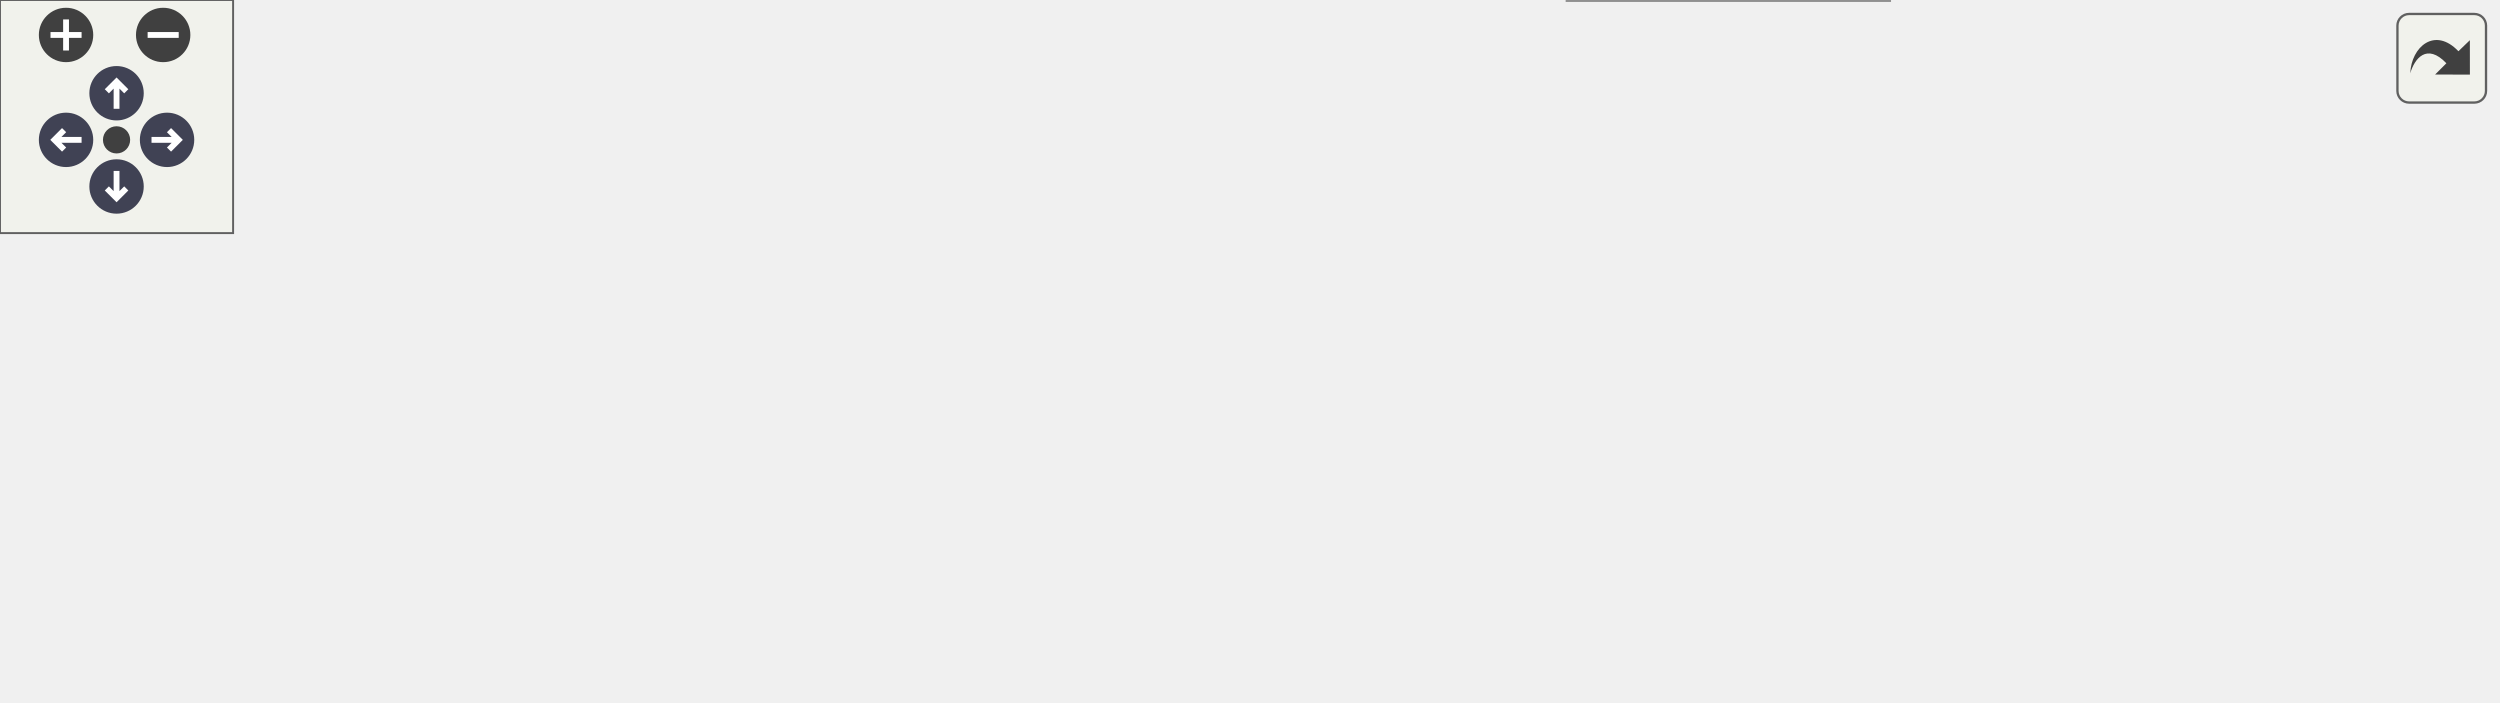
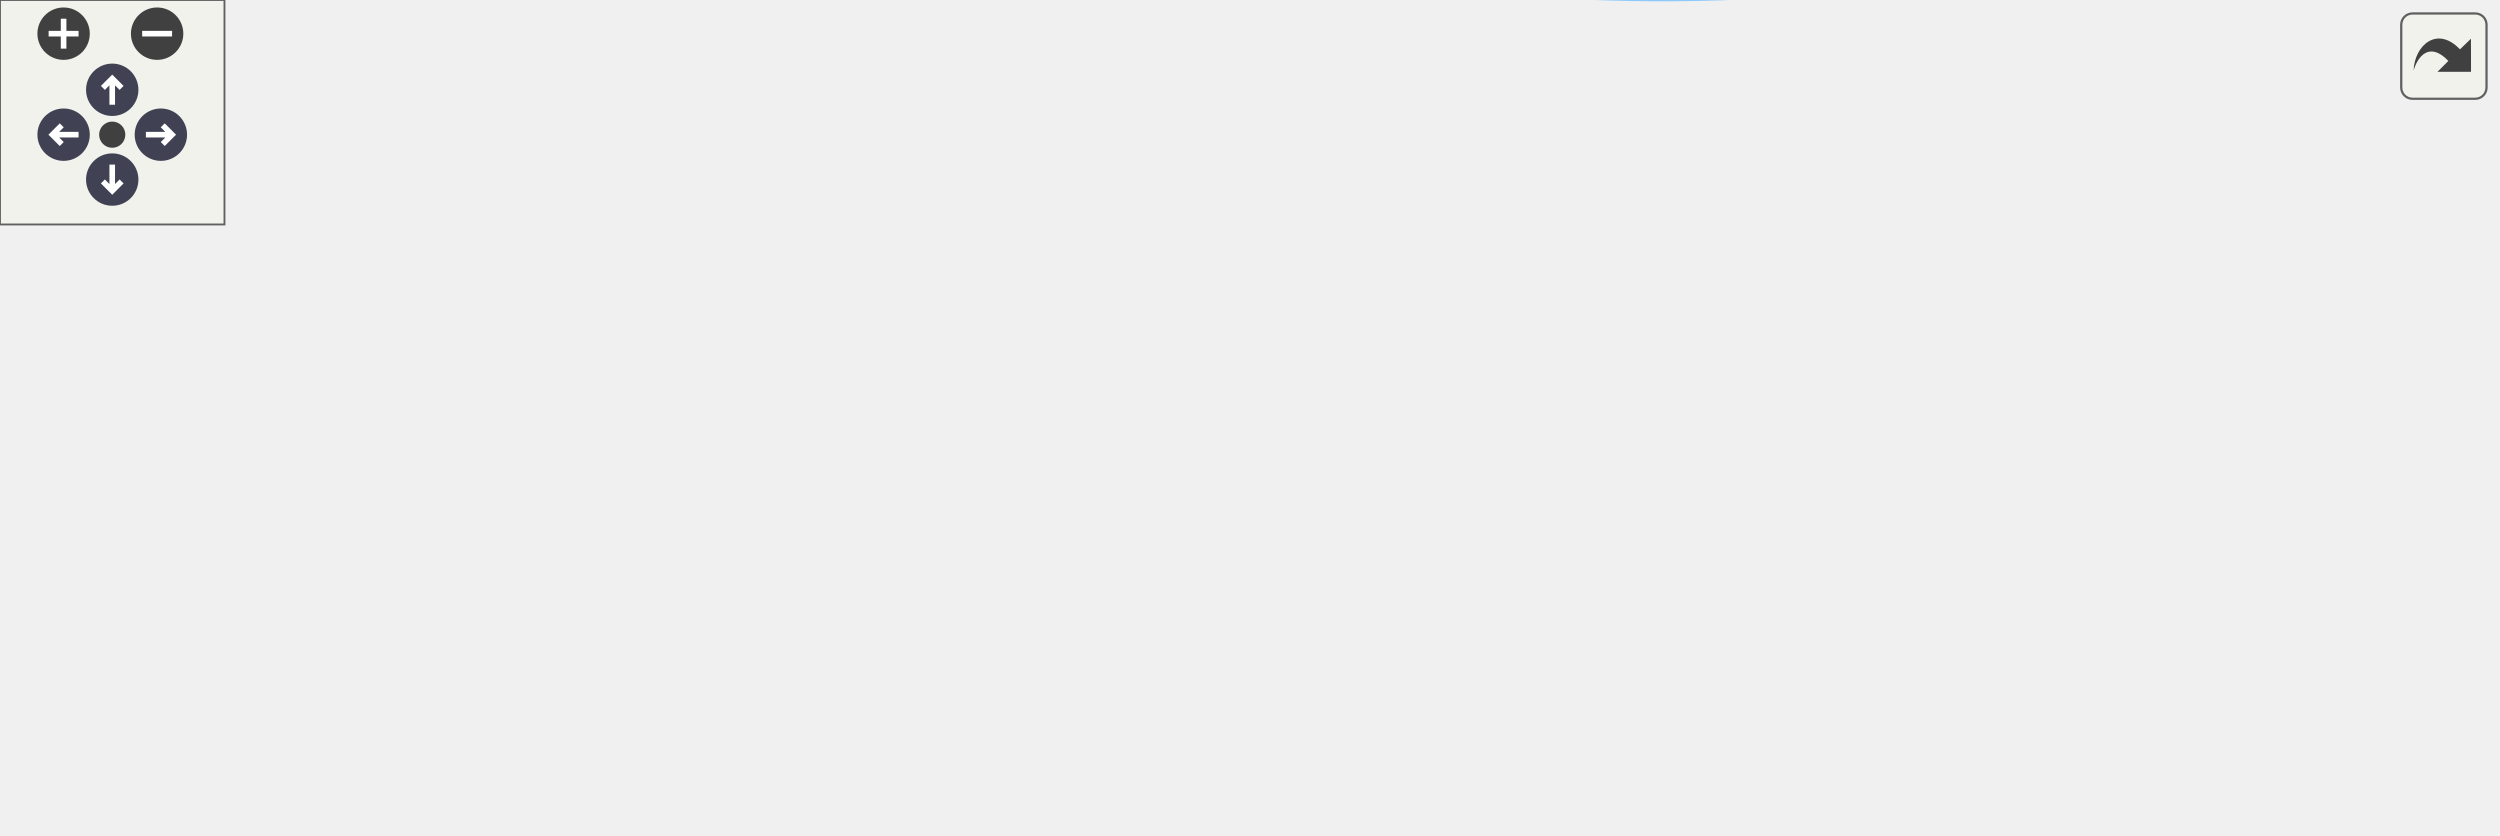
<svg xmlns="http://www.w3.org/2000/svg" xmlns:xlink="http://www.w3.org/1999/xlink" id="main" version="1.1" xml:space="preserve">
  <style type="text/css">
.node, .edge {opacity: 0.7;}
.node.selected, .edge.selected {opacity: 1;}
.edge:hover path { stroke: red; }
.edge:hover polygon { stroke: red; fill: red; }
</style>
  <defs>
    <circle id="rim" cx="0" cy="0" r="7" />
    <circle id="rim2" cx="0" cy="0" r="3.5" />
    <g id="zoomPlus">
      <use xlink:href="#rim" fill="#404040">
        <set attributeName="fill" to="#808080" begin="zoomplus.mouseover" end="zoomplus.mouseout" />
      </use>
      <path d="M-4,0h8M0,-4v8" fill="none" stroke="white" stroke-width="1.5" pointer-events="none" />
    </g>
    <g id="zoomMin">
      <use xlink:href="#rim" fill="#404040">
        <set attributeName="fill" to="#808080" begin="zoomminus.mouseover" end="zoomminus.mouseout" />
      </use>
      <path d="M-4,0h8" fill="none" stroke="white" stroke-width="1.5" pointer-events="none" />
    </g>
    <g id="arrowUp" transform="translate(30 24)">
      <use xlink:href="#rim" />
      <path pointer-events="none" fill="none" stroke="white" stroke-width="1.5" d="M0,-3.0v7 M-2.5,-0.5L0,-3.0L2.5,-0.5" />
    </g>
    <g id="arrowRight" transform="rotate(90) translate(36 -43)">
      <use xlink:href="#rim" />
      <path pointer-events="none" fill="none" stroke="white" stroke-width="1.5" d="M0,-3.0v7 M-2.5,-0.5L0,-3.0L2.5,-0.5" />
    </g>
    <g id="arrowDown" transform="rotate(180) translate(-30 -48)">
      <use xlink:href="#rim" />
      <path pointer-events="none" fill="none" stroke="white" stroke-width="1.5" d="M0,-3.0v7 M-2.5,-0.5L0,-3.0L2.5,-0.5" />
    </g>
    <g id="arrowLeft" transform="rotate(270) translate(-36 17)">
      <use xlink:href="#rim" />
      <path pointer-events="none" fill="none" stroke="white" stroke-width="1.5" d="M0,-3.0v7 M-2.5,-0.5L0,-3.0L2.5,-0.5" />
    </g>
    <g id="resetDef">
      <use xlink:href="#rim2" fill="#404040">
        <set attributeName="fill" to="#808080" begin="reset.mouseover" end="reset.mouseout" />
      </use>
    </g>
  </defs>
  <svg id="graph" class="graph">
    <g id="viewport">
      <g id="Node000001" class="node">
        <g id="a_Node000001">
          <a xlink:title=" ">
-             <polygon fill="#999999" stroke="#666666" points="98.5,-61.75 0,-61.75 0,-32.75 98.5,-32.75 98.5,-61.75" />
-             <text xml:space="preserve" text-anchor="start" x="8" y="-48.25" font-family="Helvetica,sans-Serif" font-size="10.00">SamplingInvariants</text>
-             <text xml:space="preserve" text-anchor="middle" x="49.25" y="-37.75" font-family="Helvetica,sans-Serif" font-size="10.00">::validate</text>
+             <polygon fill="#999999" stroke="#666666" points="98.5,-83.7 0,-83.7 0,-54.7 98.5,-54.7 98.5,-83.7" />
+             <text xml:space="preserve" text-anchor="start" x="8" y="-70.2" font-family="Helvetica,sans-Serif" font-size="10.00">SamplingInvariants</text>
+             <text xml:space="preserve" text-anchor="middle" x="49.25" y="-59.7" font-family="Helvetica,sans-Serif" font-size="10.00">::validate</text>
          </a>
        </g>
      </g>
      <g id="Node000002" class="node">
        <g id="a_Node000002">
          <a xlink:href="structSamplingInvariants.html#a86d247f3d7c14afc99e1aef93809b740" target="_top" xlink:title=" ">
-             <polygon fill="white" stroke="#666666" points="239,-61.75 134.5,-61.75 134.5,-32.75 239,-32.75 239,-61.75" />
-             <text xml:space="preserve" text-anchor="start" x="142.5" y="-48.25" font-family="Helvetica,sans-Serif" font-size="10.00">SamplingInvariants</text>
-             <text xml:space="preserve" text-anchor="middle" x="186.75" y="-37.75" font-family="Helvetica,sans-Serif" font-size="10.00">::SamplingInvariants</text>
+             <polygon fill="white" stroke="#666666" points="239,-83.7 134.5,-83.7 134.5,-54.7 239,-54.7 239,-83.7" />
+             <text xml:space="preserve" text-anchor="start" x="142.5" y="-70.2" font-family="Helvetica,sans-Serif" font-size="10.00">SamplingInvariants</text>
+             <text xml:space="preserve" text-anchor="middle" x="186.75" y="-59.7" font-family="Helvetica,sans-Serif" font-size="10.00">::SamplingInvariants</text>
          </a>
        </g>
      </g>
      <g id="edge1_Node000001_Node000002" class="edge">
        <g id="a_edge1_Node000001_Node000002">
          <a xlink:title=" ">
-             <path fill="none" stroke="#63b8ff" d="M98.79,-47.25C106.63,-47.25 114.85,-47.25 122.98,-47.25" />
-             <polygon fill="#63b8ff" stroke="#63b8ff" points="122.83,-50.75 132.83,-47.25 122.83,-43.75 122.83,-50.75" />
+             <path fill="none" stroke="#63b8ff" d="M98.79,-69.2C106.63,-69.2 114.85,-69.2 122.98,-69.2" />
+             <polygon fill="#63b8ff" stroke="#63b8ff" points="122.83,-72.7 132.83,-69.2 122.83,-65.7 122.83,-72.7" />
          </a>
        </g>
      </g>
      <g id="Node000003" class="node">
        <g id="a_Node000003">
          <a xlink:href="namespaceMC.html#a6a8bd760b348db9e378ae10b310c6fe1" target="_top" xlink:title=" ">
-             <polygon fill="white" stroke="#666666" points="486.25,-18.5 403.5,-18.5 403.5,0 486.25,0 486.25,-18.5" />
-             <text xml:space="preserve" text-anchor="middle" x="444.88" y="-5" font-family="Helvetica,sans-Serif" font-size="10.00">MC::mean_age</text>
+             <polygon fill="white" stroke="#666666" points="498.62,-88.45 415.88,-88.45 415.88,-69.95 498.62,-69.95 498.62,-88.45" />
+             <text xml:space="preserve" text-anchor="middle" x="457.25" y="-74.95" font-family="Helvetica,sans-Serif" font-size="10.00">MC::mean_age</text>
          </a>
        </g>
      </g>
      <g id="edge2_Node000002_Node000003" class="edge">
        <g id="a_edge2_Node000002_Node000003">
          <a xlink:title=" ">
-             <path fill="none" stroke="#63b8ff" d="M239.27,-39.61C283.75,-33.01 347.69,-23.52 392.21,-16.91" />
-             <polygon fill="#63b8ff" stroke="#63b8ff" points="392.5,-20.41 401.88,-15.48 391.47,-13.49 392.5,-20.41" />
+             <path fill="none" stroke="#63b8ff" d="M239.2,-71.12C286.61,-72.88 356.62,-75.49 404.21,-77.26" />
+             <polygon fill="#63b8ff" stroke="#63b8ff" points="403.86,-80.75 413.99,-77.63 404.12,-73.76 403.86,-80.75" />
          </a>
        </g>
      </g>
      <g id="Node000006" class="node">
        <g id="a_Node000006">
          <a xlink:href="namespaceMC.html#ad60b1067c6aed2be8be3b997ac7412bf" target="_top" xlink:title=" ">
-             <polygon fill="white" stroke="#666666" points="366,-101.5 275,-101.5 275,-83 366,-83 366,-101.5" />
-             <text xml:space="preserve" text-anchor="middle" x="320.5" y="-88" font-family="Helvetica,sans-Serif" font-size="10.00">MC::mean_mass</text>
+             <polygon fill="white" stroke="#666666" points="366,-22.45 275,-22.45 275,-3.95 366,-3.95 366,-22.45" />
+             <text xml:space="preserve" text-anchor="middle" x="320.5" y="-8.95" font-family="Helvetica,sans-Serif" font-size="10.00">MC::mean_mass</text>
          </a>
        </g>
      </g>
      <g id="edge5_Node000002_Node000006" class="edge">
        <g id="a_edge5_Node000002_Node000006">
          <a xlink:title=" ">
-             <path fill="none" stroke="#63b8ff" d="M231.62,-62.23C247.4,-67.62 265.09,-73.67 280.43,-78.91" />
-             <polygon fill="#63b8ff" stroke="#63b8ff" points="279.11,-82.15 289.7,-82.07 281.37,-75.53 279.11,-82.15" />
+             <path fill="none" stroke="#63b8ff" d="M222.71,-54.34C242.43,-45.96 266.93,-35.55 286.35,-27.29" />
+             <polygon fill="#63b8ff" stroke="#63b8ff" points="287.6,-30.56 295.44,-23.43 284.87,-24.12 287.6,-30.56" />
          </a>
        </g>
      </g>
      <g id="Node000007" class="node">
        <g id="a_Node000007">
          <a xlink:href="namespaceMC.html#a41b98543acc724dbe6ebe87901aaa7c7" target="_top" xlink:title=" ">
-             <polygon fill="white" stroke="#666666" points="487.75,-55.5 402,-55.5 402,-37 487.75,-37 487.75,-55.5" />
-             <text xml:space="preserve" text-anchor="middle" x="444.88" y="-42" font-family="Helvetica,sans-Serif" font-size="10.00">MC::total_mass</text>
-           </a>
-         </g>
-       </g>
-       <g id="edge12_Node000002_Node000007" class="edge">
-         <g id="a_edge12_Node000002_Node000007">
-           <a xlink:title=" ">
-             <path fill="none" stroke="#63b8ff" d="M239.27,-47.05C283.12,-46.88 345.88,-46.63 390.31,-46.46" />
-             <polygon fill="#63b8ff" stroke="#63b8ff" points="390.25,-49.96 400.24,-46.42 390.22,-42.96 390.25,-49.96" />
+             <polygon fill="white" stroke="#666666" points="500.12,-33.45 414.38,-33.45 414.38,-14.95 500.12,-14.95 500.12,-33.45" />
+             <text xml:space="preserve" text-anchor="middle" x="457.25" y="-19.95" font-family="Helvetica,sans-Serif" font-size="10.00">MC::total_mass</text>
+           </a>
+         </g>
+       </g>
+       <g id="edge15_Node000002_Node000007" class="edge">
+         <g id="a_edge15_Node000002_Node000007">
+           <a xlink:title=" ">
+             <path fill="none" stroke="#63b8ff" d="M239.2,-60.58C286.19,-52.7 355.37,-41.11 402.93,-33.14" />
+             <polygon fill="#63b8ff" stroke="#63b8ff" points="403.45,-36.6 412.74,-31.49 402.3,-29.69 403.45,-36.6" />
+           </a>
+         </g>
+       </g>
+       <g id="Node000008" class="node">
+         <g id="a_Node000008">
+           <a xlink:href="namespaceMC.html#adf01d74603ae2e70b78432db5ecba09c" target="_top" xlink:title=" ">
+             <polygon fill="white" stroke="#666666" points="512.5,-162.45 402,-162.45 402,-143.95 512.5,-143.95 512.5,-162.45" />
+             <text xml:space="preserve" text-anchor="middle" x="457.25" y="-148.95" font-family="Helvetica,sans-Serif" font-size="10.00">MC::mean_properties</text>
+           </a>
+         </g>
+       </g>
+       <g id="edge12_Node000002_Node000008" class="edge">
+         <g id="a_edge12_Node000002_Node000008">
+           <a xlink:title=" ">
+             <path fill="none" stroke="#63b8ff" d="M235.44,-84.12C286.33,-100.04 366.15,-125.01 414.59,-140.17" />
+             <polygon fill="#63b8ff" stroke="#63b8ff" points="413.28,-143.43 423.87,-143.07 415.37,-136.75 413.28,-143.43" />
          </a>
        </g>
      </g>
      <g id="Node000004" class="node">
        <g id="a_Node000004">
          <a xlink:href="classMC_1_1ParticlesContainer.html#a81e8092b0be1c6e31cf6637a492a8e40" target="_top" xlink:title="Return the particle weight.">
-             <polygon fill="white" stroke="#666666" points="642.5,-88.75 523.75,-88.75 523.75,-59.75 642.5,-59.75 642.5,-88.75" />
-             <text xml:space="preserve" text-anchor="start" x="531.75" y="-75.25" font-family="Helvetica,sans-Serif" font-size="10.00">MC::ParticlesContainer</text>
-             <text xml:space="preserve" text-anchor="middle" x="583.12" y="-64.75" font-family="Helvetica,sans-Serif" font-size="10.00">::get_weight</text>
+             <polygon fill="white" stroke="#666666" points="667.25,-60.7 548.5,-60.7 548.5,-31.7 667.25,-31.7 667.25,-60.7" />
+             <text xml:space="preserve" text-anchor="start" x="556.5" y="-47.2" font-family="Helvetica,sans-Serif" font-size="10.00">MC::ParticlesContainer</text>
+             <text xml:space="preserve" text-anchor="middle" x="607.88" y="-36.7" font-family="Helvetica,sans-Serif" font-size="10.00">::get_weight</text>
          </a>
        </g>
      </g>
      <g id="edge3_Node000003_Node000004" class="edge">
        <g id="a_edge3_Node000003_Node000004">
          <a xlink:title=" ">
-             <path fill="none" stroke="#63b8ff" d="M468.76,-18.93C475.01,-21.76 481.72,-24.98 487.75,-28.25 504.44,-37.31 506.84,-42.62 523.75,-51.25 526,-52.4 528.31,-53.52 530.67,-54.63" />
-             <polygon fill="#63b8ff" stroke="#63b8ff" points="529.22,-57.81 539.78,-58.67 532.06,-51.41 529.22,-57.81" />
+             <path fill="none" stroke="#63b8ff" d="M498.86,-70.18C510.75,-67.54 524.09,-64.58 537.24,-61.66" />
+             <polygon fill="#63b8ff" stroke="#63b8ff" points="537.72,-65.14 546.72,-59.56 536.2,-58.31 537.72,-65.14" />
          </a>
        </g>
      </g>
      <g id="Node000005" class="node">
        <g id="a_Node000005">
          <a xlink:href="classMC_1_1ParticlesContainer.html#a30b264e87ae019596f9791f2fc60d52f" target="_top" xlink:title="Gets the number of particles in the container.">
-             <polygon fill="white" stroke="#666666" points="642.5,-41.75 523.75,-41.75 523.75,-12.75 642.5,-12.75 642.5,-41.75" />
-             <text xml:space="preserve" text-anchor="start" x="531.75" y="-28.25" font-family="Helvetica,sans-Serif" font-size="10.00">MC::ParticlesContainer</text>
-             <text xml:space="preserve" text-anchor="middle" x="583.12" y="-17.75" font-family="Helvetica,sans-Serif" font-size="10.00">::n_particles</text>
+             <polygon fill="white" stroke="#666666" points="667.25,-111.7 548.5,-111.7 548.5,-82.7 667.25,-82.7 667.25,-111.7" />
+             <text xml:space="preserve" text-anchor="start" x="556.5" y="-98.2" font-family="Helvetica,sans-Serif" font-size="10.00">MC::ParticlesContainer</text>
+             <text xml:space="preserve" text-anchor="middle" x="607.88" y="-87.7" font-family="Helvetica,sans-Serif" font-size="10.00">::n_particles</text>
          </a>
        </g>
      </g>
      <g id="edge4_Node000003_Node000005" class="edge">
        <g id="a_edge4_Node000003_Node000005">
          <a xlink:title=" ">
-             <path fill="none" stroke="#63b8ff" d="M486.39,-14.6C494.55,-15.68 503.35,-16.84 512.19,-18.01" />
-             <polygon fill="#63b8ff" stroke="#63b8ff" points="511.49,-21.45 521.86,-19.29 512.41,-14.51 511.49,-21.45" />
+             <path fill="none" stroke="#63b8ff" d="M498.86,-84.12C510.63,-85.54 523.82,-87.14 536.84,-88.72" />
+             <polygon fill="#63b8ff" stroke="#63b8ff" points="536.35,-92.19 546.7,-89.91 537.19,-85.24 536.35,-92.19" />
          </a>
        </g>
      </g>
      <g id="edge6_Node000006_Node000004" class="edge">
        <g id="a_edge6_Node000006_Node000004">
          <a xlink:title=" ">
-             <path fill="none" stroke="#63b8ff" d="M348.3,-101.93C363.76,-107.01 383.72,-112.69 402,-115.25 439.74,-120.54 450.44,-123.01 487.75,-115.25 507.74,-111.1 528.69,-102.48 545.76,-94.21" />
-             <polygon fill="#63b8ff" stroke="#63b8ff" points="547.12,-97.45 554.49,-89.83 543.98,-91.19 547.12,-97.45" />
+             <path fill="none" stroke="#63b8ff" d="M366.37,-5.65C405.39,-0.48 463.24,3.81 512.5,-6.2 532.14,-10.19 552.77,-18.41 569.71,-26.37" />
+             <polygon fill="#63b8ff" stroke="#63b8ff" points="567.85,-29.36 578.38,-30.59 570.92,-23.07 567.85,-29.36" />
          </a>
        </g>
      </g>
      <g id="edge7_Node000006_Node000005" class="edge">
        <g id="a_edge7_Node000006_Node000005">
          <a xlink:title=" ">
-             <path fill="none" stroke="#63b8ff" d="M366.25,-97.13C400.72,-99.13 448.9,-98.02 487.75,-82.25 507.32,-74.31 505.75,-62.3 523.75,-51.25 526.04,-49.85 528.42,-48.49 530.86,-47.19" />
-             <polygon fill="#63b8ff" stroke="#63b8ff" points="532.32,-50.37 539.74,-42.81 529.23,-44.09 532.32,-50.37" />
+             <path fill="none" stroke="#63b8ff" d="M327.04,-22.89C338.31,-41.51 365.96,-81.82 402,-97.2 444.31,-115.26 496.17,-115.07 537.12,-110.46" />
+             <polygon fill="#63b8ff" stroke="#63b8ff" points="537.37,-113.96 546.86,-109.24 536.51,-107.01 537.37,-113.96" />
          </a>
        </g>
      </g>
      <g id="edge8_Node000006_Node000007" class="edge">
        <g id="a_edge8_Node000006_Node000007">
          <a xlink:title=" ">
-             <path fill="none" stroke="#63b8ff" d="M347.15,-82.61C364.69,-76.01 388.2,-67.18 407.64,-59.87" />
-             <polygon fill="#63b8ff" stroke="#63b8ff" points="408.71,-63.21 416.84,-56.41 406.25,-56.66 408.71,-63.21" />
+             <path fill="none" stroke="#63b8ff" d="M366.37,-16.86C378.09,-17.82 390.84,-18.86 402.95,-19.85" />
+             <polygon fill="#63b8ff" stroke="#63b8ff" points="402.55,-23.33 412.8,-20.65 403.12,-16.35 402.55,-23.33" />
          </a>
        </g>
      </g>
      <g id="edge9_Node000007_Node000004" class="edge">
        <g id="a_edge9_Node000007_Node000004">
          <a xlink:title=" ">
-             <path fill="none" stroke="#63b8ff" d="M488.24,-54.96C495.86,-56.52 504,-58.19 512.16,-59.87" />
-             <polygon fill="#63b8ff" stroke="#63b8ff" points="511.29,-63.27 521.79,-61.85 512.7,-56.41 511.29,-63.27" />
+             <path fill="none" stroke="#63b8ff" d="M500.44,-30.45C511.81,-32.13 524.42,-34 536.87,-35.84" />
+             <polygon fill="#63b8ff" stroke="#63b8ff" points="536.31,-39.29 546.71,-37.3 537.33,-32.37 536.31,-39.29" />
          </a>
        </g>
      </g>
      <g id="edge10_Node000007_Node000005" class="edge">
        <g id="a_edge10_Node000007_Node000005">
          <a xlink:title=" ">
-             <path fill="none" stroke="#63b8ff" d="M488.24,-40.34C495.78,-39.29 503.81,-38.17 511.88,-37.05" />
-             <polygon fill="#63b8ff" stroke="#63b8ff" points="512.36,-40.51 521.78,-35.67 511.39,-33.58 512.36,-40.51" />
+             <path fill="none" stroke="#63b8ff" d="M476.81,-33.92C494.99,-43.38 523.51,-58.06 548.5,-70.2 553.39,-72.58 558.53,-75.03 563.65,-77.43" />
+             <polygon fill="#63b8ff" stroke="#63b8ff" points="562.13,-80.59 572.67,-81.64 565.09,-74.24 562.13,-80.59" />
          </a>
        </g>
      </g>
      <g id="edge11_Node000007_Node000007" class="edge">
        <g id="a_edge11_Node000007_Node000007">
          <a xlink:title=" ">
-             <path fill="none" stroke="#63b8ff" d="M425.71,-55.75C416.38,-64.32 422.77,-73.5 444.88,-73.5 457.31,-73.5 464.77,-70.59 467.26,-66.53" />
-             <polygon fill="#63b8ff" stroke="#63b8ff" points="470.69,-65.78 464.48,-57.2 463.98,-67.78 470.69,-65.78" />
+             <path fill="none" stroke="#63b8ff" d="M436.17,-33.7C425.92,-42.27 432.94,-51.45 457.25,-51.45 470.92,-51.45 479.13,-48.55 481.86,-44.48" />
+             <polygon fill="#63b8ff" stroke="#63b8ff" points="485.24,-43.55 478.8,-35.13 478.59,-45.73 485.24,-43.55" />
+           </a>
+         </g>
+       </g>
+       <g id="edge13_Node000008_Node000004" class="edge">
+         <g id="a_edge13_Node000008_Node000004">
+           <a xlink:title=" ">
+             <path fill="none" stroke="#63b8ff" d="M467.55,-143.49C483.18,-127.57 516.17,-95.53 548.5,-74.2 552.68,-71.45 557.17,-68.8 561.73,-66.31" />
+             <polygon fill="#63b8ff" stroke="#63b8ff" points="563.14,-69.53 570.42,-61.83 559.93,-63.31 563.14,-69.53" />
+           </a>
+         </g>
+       </g>
+       <g id="edge14_Node000008_Node000005" class="edge">
+         <g id="a_edge14_Node000008_Node000005">
+           <a xlink:title=" ">
+             <path fill="none" stroke="#63b8ff" d="M483.8,-143.57C503.75,-136.06 532.11,-125.37 556.57,-116.16" />
+             <polygon fill="#63b8ff" stroke="#63b8ff" points="557.59,-119.51 565.72,-112.71 555.13,-112.96 557.59,-119.51" />
          </a>
        </g>
      </g>
    </g>
  </svg>
  <g id="navigator" transform="translate(0 0)" fill="#404254">
    <rect fill="#f2f5e9" fill-opacity="0.5" stroke="#606060" stroke-width=".5" x="0" y="0" width="60" height="60" />
    <use id="zoomplus" xlink:href="#zoomPlus" x="17" y="9" />
    <use id="zoomminus" xlink:href="#zoomMin" x="42" y="9" />
    <use id="reset" xlink:href="#resetDef" x="30" y="36" />
    <use id="arrowup" xlink:href="#arrowUp" x="0" y="0" />
    <use id="arrowright" xlink:href="#arrowRight" x="0" y="0" />
    <use id="arrowdown" xlink:href="#arrowDown" x="0" y="0" />
    <use id="arrowleft" xlink:href="#arrowLeft" x="0" y="0" />
  </g>
  <svg viewBox="0 0 15 15" width="100%" height="30px" preserveAspectRatio="xMaxYMin meet">
    <g id="arrow_out" transform="scale(0.3 0.3)">
      <a xlink:href="structSamplingInvariants_ab3131c092d6f7a13b7882be79957753c_cgraph_org.svg" target="_base">
        <rect id="button" ry="5" rx="5" y="6" x="6" height="38" width="38" fill="#f2f5e9" fill-opacity="0.5" stroke="#606060" stroke-width="1.0" />
        <path id="arrow" d="M 11.5,31.437 C 11.94,20.098 22.043,11.323 32.159,21.979 L 37.069,17.246 C 37.069,17.246 37.088,32 37.088,32 L 22.16,31.978 C 22.16,31.978 26.998,27.14 26.998,27.14 C 18.529,18.264 13.292,25.23 11.5,31.437 z" style="fill:#404040;" />
      </a>
    </g>
  </svg>
  <style type="text/css">

[data-mouse-over-selected='false'] { opacity: 0.7; }
[data-mouse-over-selected='true']  { opacity: 1.0; }

</style>
</svg>
